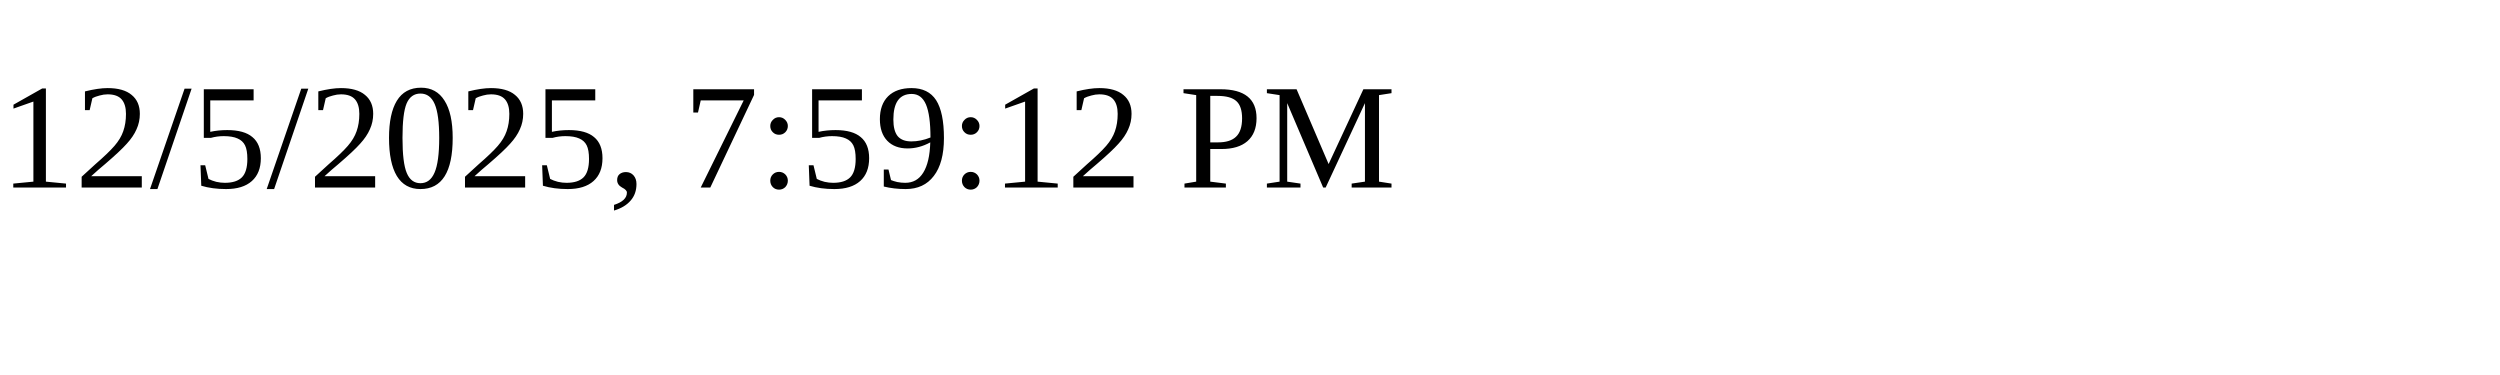
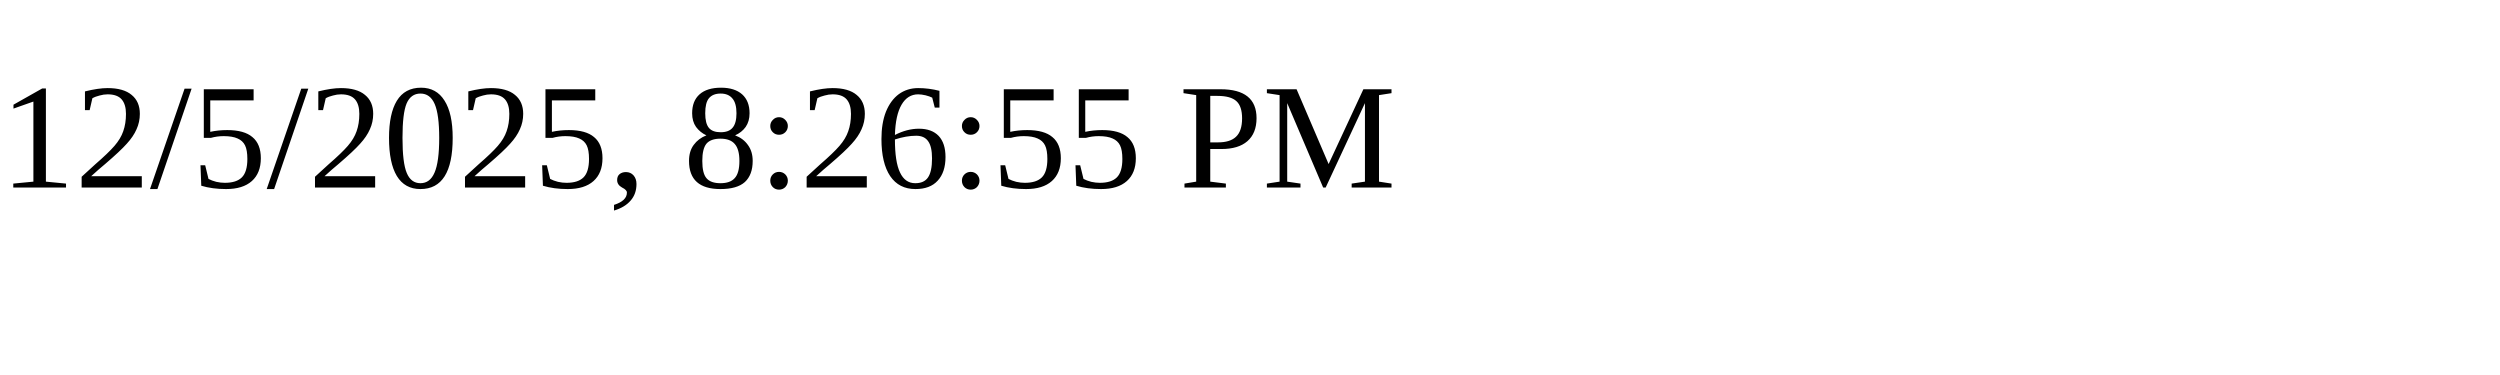
<svg xmlns="http://www.w3.org/2000/svg" height="30" width="200">
-   <text x="0" y="15">12/5/2025, 7:59:12 PM</text>
+   <text x="0" y="15">12/5/2025, 8:26:55 PM</text>
</svg>
